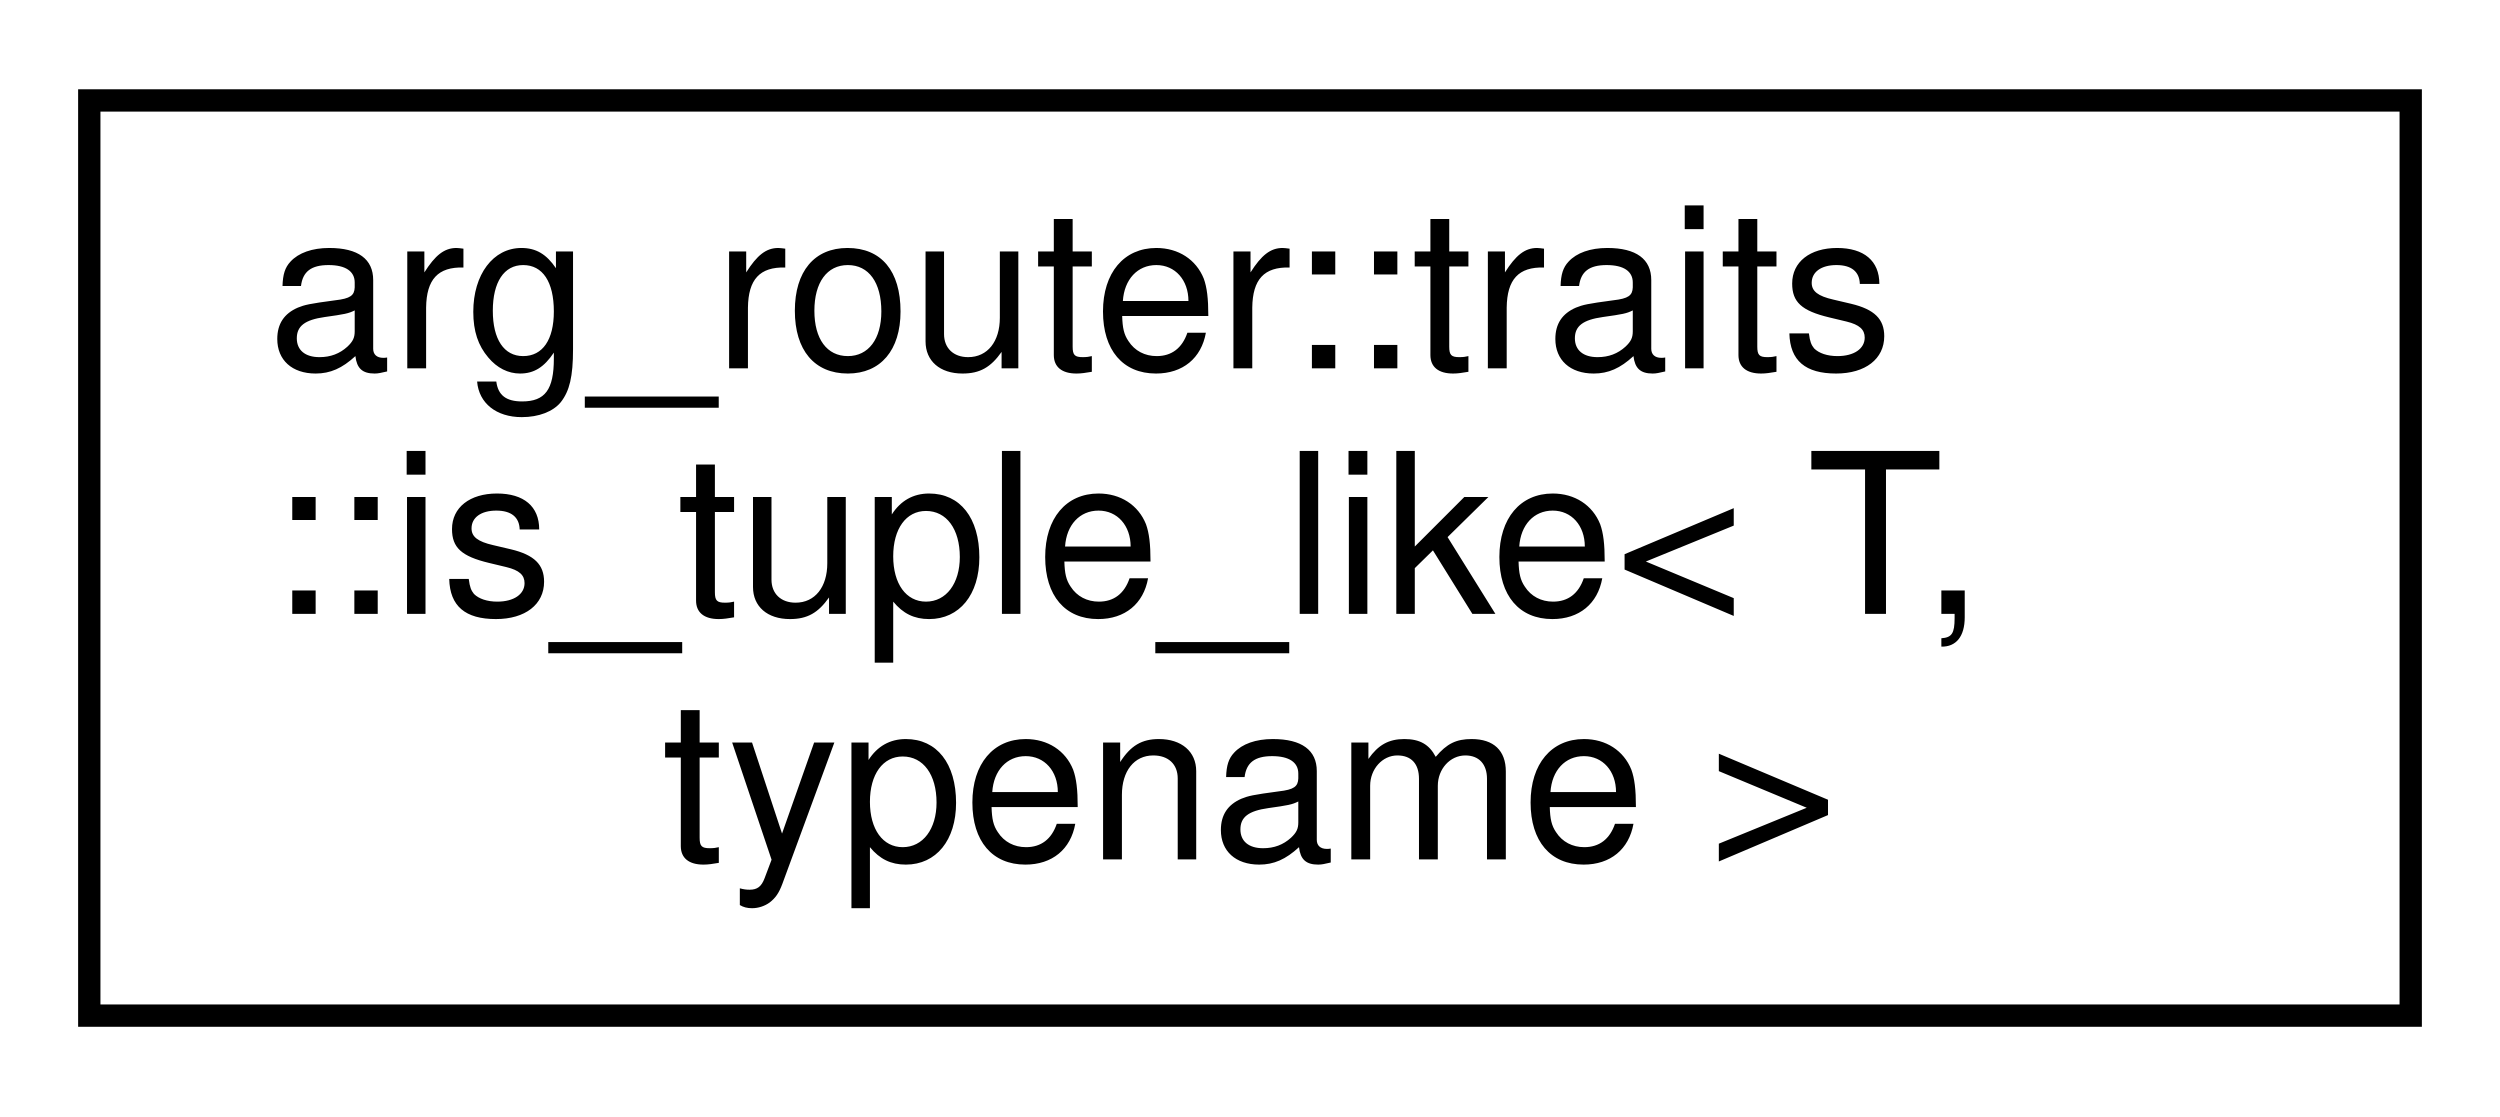
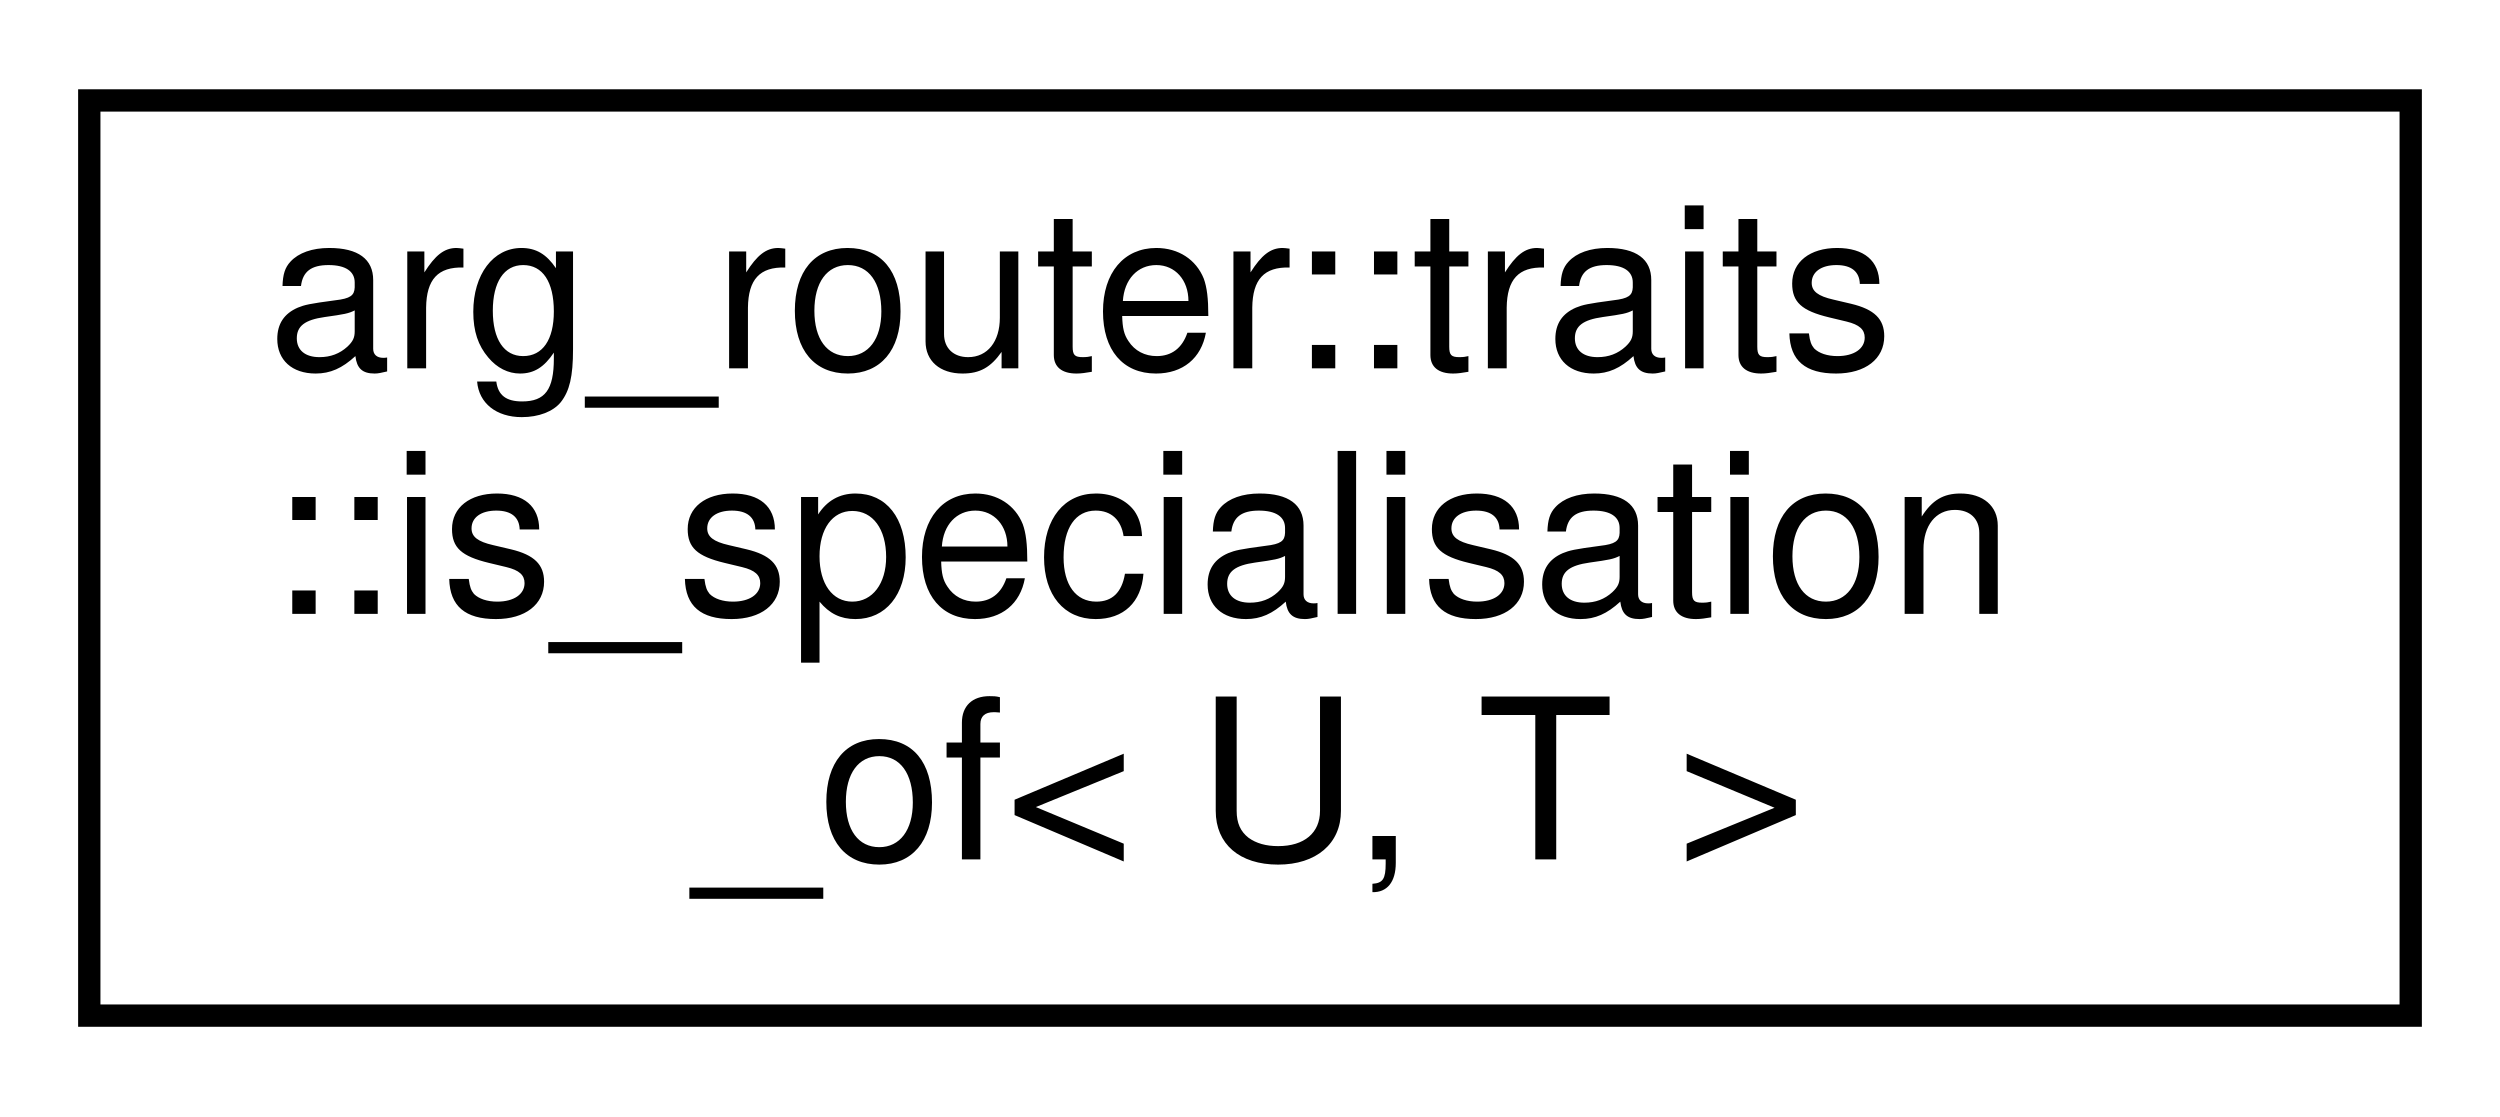
<svg xmlns="http://www.w3.org/2000/svg" xmlns:xlink="http://www.w3.org/1999/xlink" width="112pt" height="50pt" viewBox="0.00 0.00 112.00 50.00">
  <g id="graph0" class="graph" transform="scale(1 1) rotate(0) translate(4 46)">
    <g id="node1" class="node">
      <g id="a_node1">
-         <a xlink:href="structarg__router_1_1traits_1_1is__tuple__like.html" target="_top" xlink:title=" ">
+         <a xlink:href="structarg__router_1_1traits_1_1is__specialisation__of.html" target="_top" xlink:title=" ">
          <polygon fill="none" stroke="black" points="0,-0.5 0,-41.5 104,-41.5 104,-0.5 0,-0.5" />
          <text text-anchor="start" x="8" y="-29.5" font-family="Helvetica,sans-Serif" font-size="10.00">arg_router::traits</text>
-           <text text-anchor="start" x="8" y="-18.5" font-family="Helvetica,sans-Serif" font-size="10.00">::is_tuple_like&lt; T,</text>
-           <text text-anchor="middle" x="52" y="-7.5" font-family="Helvetica,sans-Serif" font-size="10.00"> typename &gt;</text>
+           <text text-anchor="start" x="8" y="-18.5" font-family="Helvetica,sans-Serif" font-size="10.00">::is_specialisation</text>
+           <text text-anchor="middle" x="52" y="-7.5" font-family="Helvetica,sans-Serif" font-size="10.00">_of&lt; U, T &gt;</text>
        </a>
      </g>
    </g>
  </g>
</svg>
